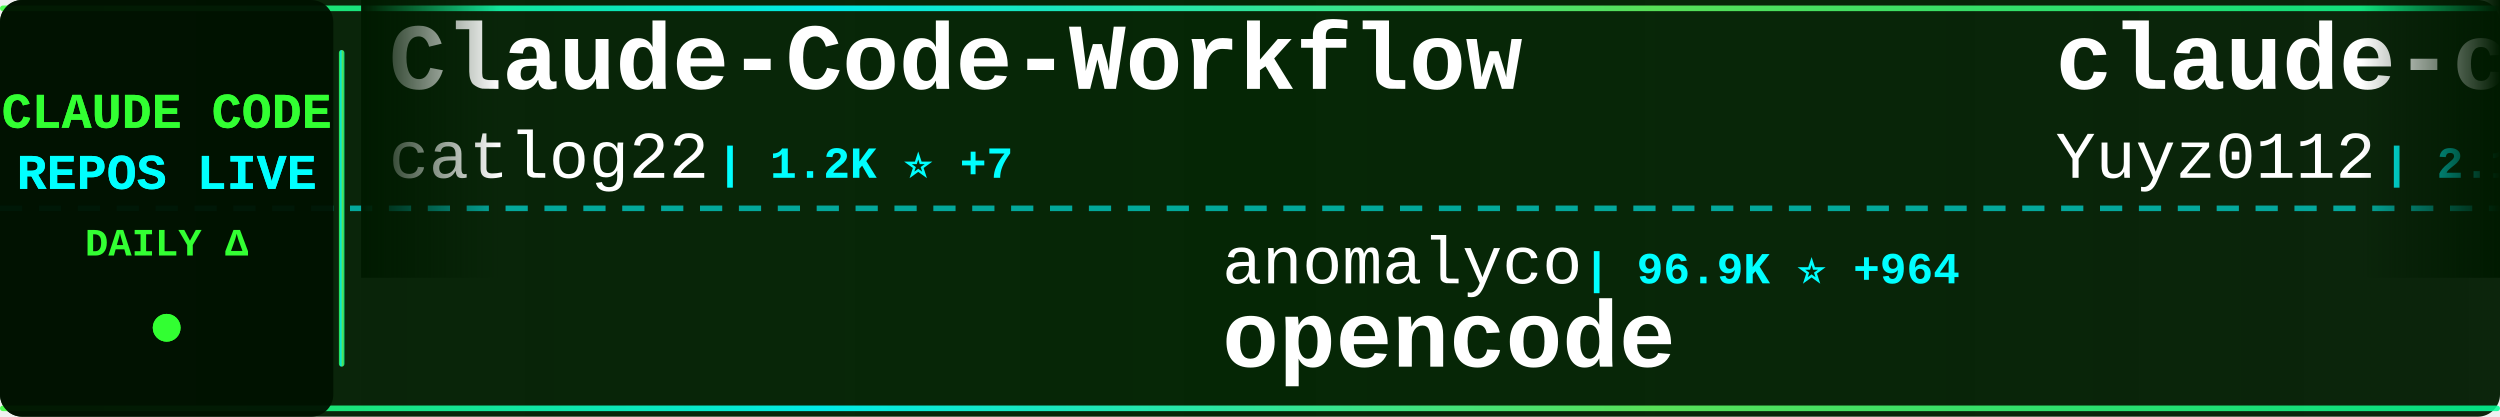
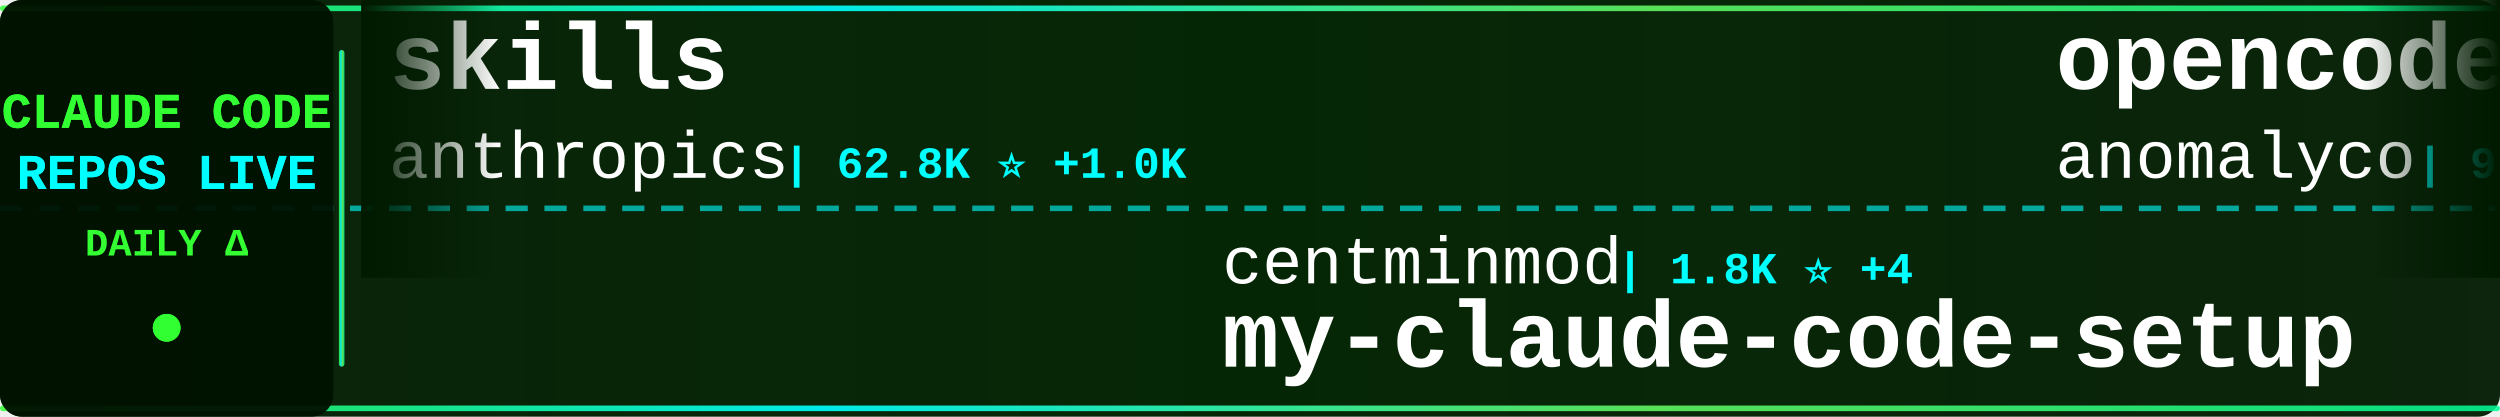
<svg xmlns="http://www.w3.org/2000/svg" width="900" height="150">
  <defs>
    <linearGradient id="tickerBg" x1="0%" y1="0%" x2="100%" y2="0%">
      <stop offset="0%" style="stop-color:#001a00;stop-opacity:0.95" />
      <stop offset="50%" style="stop-color:#002200;stop-opacity:0.98" />
      <stop offset="100%" style="stop-color:#001a00;stop-opacity:0.95" />
    </linearGradient>
    <linearGradient id="borderGrad" x1="0%" y1="0%" x2="100%" y2="0%">
      <stop offset="0%" style="stop-color:#33ff33;stop-opacity:0.85">
        <animate attributeName="stop-opacity" values="0.85;1;0.85" dur="2s" repeatCount="indefinite" />
      </stop>
      <stop offset="33%" style="stop-color:#00ffff;stop-opacity:0.9">
        <animate attributeName="stop-opacity" values="0.9;1;0.9" dur="2.2s" repeatCount="indefinite" />
      </stop>
      <stop offset="66%" style="stop-color:#66ff66;stop-opacity:0.85">
        <animate attributeName="stop-opacity" values="0.85;1;0.85" dur="1.8s" repeatCount="indefinite" />
      </stop>
      <stop offset="100%" style="stop-color:#00ff99;stop-opacity:0.85">
        <animate attributeName="stop-opacity" values="0.85;1;0.85" dur="2s" repeatCount="indefinite" />
      </stop>
    </linearGradient>
    <filter id="textGlow">
      <feGaussianBlur stdDeviation="0.1" result="coloredBlur" />
      <feMerge>
        <feMergeNode in="coloredBlur" />
        <feMergeNode in="SourceGraphic" />
      </feMerge>
    </filter>
    <filter id="metricGlow">
      <feGaussianBlur stdDeviation="0.2" result="coloredBlur" />
      <feMerge>
        <feMergeNode in="coloredBlur" />
        <feMergeNode in="SourceGraphic" />
      </feMerge>
    </filter>
    <linearGradient id="leftFade" x1="0%" y1="0%" x2="100%" y2="0%">
      <stop offset="0%" style="stop-color:#001a00;stop-opacity:1" />
      <stop offset="100%" style="stop-color:#001a00;stop-opacity:0" />
    </linearGradient>
    <linearGradient id="rightFade" x1="0%" y1="0%" x2="100%" y2="0%">
      <stop offset="0%" style="stop-color:#001a00;stop-opacity:0" />
      <stop offset="100%" style="stop-color:#001a00;stop-opacity:1" />
    </linearGradient>
  </defs>
  <rect width="900" height="150" fill="url(#tickerBg)" rx="8" />
  <rect x="0" y="2" width="900" height="2" fill="url(#borderGrad)" rx="1" />
  <rect x="0" y="146" width="900" height="2" fill="url(#borderGrad)" rx="1" />
  <line x1="0" y1="75" x2="900" y2="75" stroke="#00ffff" stroke-width="2" stroke-dasharray="8 6" opacity="0.6" />
  <rect x="0" y="0" width="120" height="150" fill="#001100" opacity="0.95" rx="8" />
  <text x="60" y="46" font-family="'Courier New', monospace" font-size="18" font-weight="bold" fill="#33ff33" text-anchor="middle" filter="url(#textGlow)">
    CLAUDE CODE
  </text>
  <text x="60" y="68" font-family="'Courier New', monospace" font-size="18" font-weight="bold" fill="#00ffff" text-anchor="middle" filter="url(#textGlow)">
    REPOS LIVE
  </text>
  <text x="60" y="92" font-family="'Courier New', monospace" font-size="14" font-weight="bold" fill="#33ff33" text-anchor="middle">
    DAILY Δ
  </text>
  <circle cx="60" cy="118" r="5" fill="#33ff33" filter="url(#metricGlow)">
    <animate attributeName="r" values="4;6;4" dur="1.5s" repeatCount="indefinite" />
    <animate attributeName="opacity" values="0.6;1;0.6" dur="1.5s" repeatCount="indefinite" />
  </circle>
  <rect x="122" y="18" width="2" height="114" fill="url(#borderGrad)" rx="1" />
  <clipPath id="tickerClip">
    <rect x="130" y="0" width="770" height="150" />
  </clipPath>
  <g clip-path="url(#tickerClip)">
    <g id="tickerItems">
      <animateTransform attributeName="transform" attributeType="XML" type="translate" from="0 0" to="-3000 0" dur="54s" repeatCount="indefinite" />
      <g transform="translate(0, 0)">
-         <text x="140" y="32" font-family="'Courier New', monospace" font-size="34" font-weight="bold" fill="#ffffff">Claude-Code-Workflow</text>
-         <text x="140" y="64" font-family="'Courier New', monospace" font-size="24" font-weight="normal" fill="#ffffff" opacity="1.0">catlog22</text>
-         <text x="258" y="64" font-family="'Courier New', monospace" font-size="16" font-weight="bold" fill="#00ffff"> | 1.2K ⭐ +7</text>
+         <text x="140" y="32" font-family="'Courier New', monospace" font-size="34" font-weight="bold" fill="#ffffff">skills</text>
+         <text x="140" y="64" font-family="'Courier New', monospace" font-size="24" font-weight="normal" fill="#ffffff" opacity="1.0">anthropics</text>
+         <text x="282" y="64" font-family="'Courier New', monospace" font-size="16" font-weight="bold" fill="#00ffff"> | 62.8K ⭐ +1.0K</text>
      </g>
      <g transform="translate(300, 0)">
-         <text x="140" y="102" font-family="'Courier New', monospace" font-size="24" font-weight="normal" fill="#ffffff" opacity="1.0">anomalyco</text>
-         <text x="270" y="102" font-family="'Courier New', monospace" font-size="16" font-weight="bold" fill="#00ffff"> | 96.9K ⭐ +964</text>
-         <text x="140" y="132" font-family="'Courier New', monospace" font-size="34" font-weight="bold" fill="#ffffff">opencode</text>
+         <text x="140" y="102" font-family="'Courier New', monospace" font-size="24" font-weight="normal" fill="#ffffff" opacity="1.0">centminmod</text>
+         <text x="282" y="102" font-family="'Courier New', monospace" font-size="16" font-weight="bold" fill="#00ffff"> | 1.8K ⭐ +4</text>
+         <text x="140" y="132" font-family="'Courier New', monospace" font-size="34" font-weight="bold" fill="#ffffff">my-claude-code-setup</text>
      </g>
      <g transform="translate(600, 0)">
-         <text x="140" y="32" font-family="'Courier New', monospace" font-size="34" font-weight="bold" fill="#ffffff">claude-code-reverse</text>
-         <text x="140" y="64" font-family="'Courier New', monospace" font-size="24" font-weight="normal" fill="#ffffff" opacity="1.0">Yuyz0112</text>
-         <text x="258" y="64" font-family="'Courier New', monospace" font-size="16" font-weight="bold" fill="#00ffff"> | 2.1K ⭐ +7</text>
+         <text x="140" y="32" font-family="'Courier New', monospace" font-size="34" font-weight="bold" fill="#ffffff">opencode</text>
+         <text x="140" y="64" font-family="'Courier New', monospace" font-size="24" font-weight="normal" fill="#ffffff" opacity="1.0">anomalyco</text>
+         <text x="270" y="64" font-family="'Courier New', monospace" font-size="16" font-weight="bold" fill="#00ffff"> | 97.2K ⭐ +899</text>
      </g>
      <g transform="translate(900, 0)">
-         <text x="140" y="102" font-family="'Courier New', monospace" font-size="24" font-weight="normal" fill="#ffffff" opacity="1.0">alirezarezvani</text>
-         <text x="330" y="102" font-family="'Courier New', monospace" font-size="16" font-weight="bold" fill="#00ffff"> | 494 ⭐ +2</text>
-         <text x="140" y="132" font-family="'Courier New', monospace" font-size="34" font-weight="bold" fill="#ffffff">claude-code-tresor</text>
+         <text x="140" y="102" font-family="'Courier New', monospace" font-size="24" font-weight="normal" fill="#ffffff" opacity="1.0">EnzeD</text>
+         <text x="222" y="102" font-family="'Courier New', monospace" font-size="16" font-weight="bold" fill="#00ffff"> | 3.9K ⭐ +7</text>
+         <text x="140" y="132" font-family="'Courier New', monospace" font-size="34" font-weight="bold" fill="#ffffff">vibe-coding</text>
      </g>
      <g transform="translate(1200, 0)">
-         <text x="140" y="32" font-family="'Courier New', monospace" font-size="34" font-weight="bold" fill="#ffffff">claude-code-transcripts</text>
-         <text x="140" y="64" font-family="'Courier New', monospace" font-size="24" font-weight="normal" fill="#ffffff" opacity="1.0">simonw</text>
-         <text x="234" y="64" font-family="'Courier New', monospace" font-size="16" font-weight="bold" fill="#00ffff"> | 947 ⭐ +4</text>
+         <text x="140" y="32" font-family="'Courier New', monospace" font-size="34" font-weight="bold" fill="#ffffff">claude-code-subagents</text>
+         <text x="140" y="64" font-family="'Courier New', monospace" font-size="24" font-weight="normal" fill="#ffffff" opacity="1.0">0xfurai</text>
+         <text x="246" y="64" font-family="'Courier New', monospace" font-size="16" font-weight="bold" fill="#00ffff"> | 678 ⭐ +1</text>
      </g>
      <g transform="translate(1500, 0)">
-         <text x="140" y="102" font-family="'Courier New', monospace" font-size="24" font-weight="normal" fill="#ffffff" opacity="1.0">UfoMiao</text>
-         <text x="246" y="102" font-family="'Courier New', monospace" font-size="16" font-weight="bold" fill="#00ffff"> | 5.4K ⭐ +13</text>
-         <text x="140" y="132" font-family="'Courier New', monospace" font-size="34" font-weight="bold" fill="#ffffff">zcf</text>
+         <text x="140" y="102" font-family="'Courier New', monospace" font-size="24" font-weight="normal" fill="#ffffff" opacity="1.0">Cranot</text>
+         <text x="234" y="102" font-family="'Courier New', monospace" font-size="16" font-weight="bold" fill="#00ffff"> | 2.3K ⭐ +5</text>
+         <text x="140" y="132" font-family="'Courier New', monospace" font-size="34" font-weight="bold" fill="#ffffff">claude-code-guide</text>
      </g>
      <g transform="translate(1800, 0)">
-         <text x="140" y="32" font-family="'Courier New', monospace" font-size="34" font-weight="bold" fill="#ffffff">openskills</text>
-         <text x="140" y="64" font-family="'Courier New', monospace" font-size="24" font-weight="normal" fill="#ffffff" opacity="1.0">numman-ali</text>
-         <text x="282" y="64" font-family="'Courier New', monospace" font-size="16" font-weight="bold" fill="#00ffff"> | 7.8K ⭐ +77</text>
+         <text x="140" y="32" font-family="'Courier New', monospace" font-size="34" font-weight="bold" fill="#ffffff">compound-engineering-plu...</text>
+         <text x="140" y="64" font-family="'Courier New', monospace" font-size="24" font-weight="normal" fill="#ffffff" opacity="1.0">EveryInc</text>
+         <text x="258" y="64" font-family="'Courier New', monospace" font-size="16" font-weight="bold" fill="#00ffff"> | 7.1K ⭐ +88</text>
      </g>
      <g transform="translate(2100, 0)">
-         <text x="140" y="102" font-family="'Courier New', monospace" font-size="24" font-weight="normal" fill="#ffffff" opacity="1.0">affaan-m</text>
-         <text x="258" y="102" font-family="'Courier New', monospace" font-size="16" font-weight="bold" fill="#00ffff"> | 39.2K ⭐ +893</text>
-         <text x="140" y="132" font-family="'Courier New', monospace" font-size="34" font-weight="bold" fill="#ffffff">everything-claude-code</text>
+         <text x="140" y="102" font-family="'Courier New', monospace" font-size="24" font-weight="normal" fill="#ffffff" opacity="1.0">winfunc</text>
+         <text x="246" y="102" font-family="'Courier New', monospace" font-size="16" font-weight="bold" fill="#00ffff"> | 20.4K ⭐ +58</text>
+         <text x="140" y="132" font-family="'Courier New', monospace" font-size="34" font-weight="bold" fill="#ffffff">opcode</text>
      </g>
      <g transform="translate(2400, 0)">
-         <text x="140" y="32" font-family="'Courier New', monospace" font-size="34" font-weight="bold" fill="#ffffff">claude-code-chat</text>
-         <text x="140" y="64" font-family="'Courier New', monospace" font-size="24" font-weight="normal" fill="#ffffff" opacity="1.0">andrepimenta</text>
-         <text x="306" y="64" font-family="'Courier New', monospace" font-size="16" font-weight="bold" fill="#00ffff"> | 986 ⭐</text>
+         <text x="140" y="32" font-family="'Courier New', monospace" font-size="34" font-weight="bold" fill="#ffffff">Claudable</text>
+         <text x="140" y="64" font-family="'Courier New', monospace" font-size="24" font-weight="normal" fill="#ffffff" opacity="1.0">opactorai</text>
+         <text x="270" y="64" font-family="'Courier New', monospace" font-size="16" font-weight="bold" fill="#00ffff"> | 3.7K ⭐ +2</text>
      </g>
      <g transform="translate(2700, 0)">
-         <text x="140" y="102" font-family="'Courier New', monospace" font-size="24" font-weight="normal" fill="#ffffff" opacity="1.0">superdesigndev</text>
-         <text x="330" y="102" font-family="'Courier New', monospace" font-size="16" font-weight="bold" fill="#00ffff"> | 5.9K ⭐ +22</text>
-         <text x="140" y="132" font-family="'Courier New', monospace" font-size="34" font-weight="bold" fill="#ffffff">superdesign</text>
+         <text x="140" y="102" font-family="'Courier New', monospace" font-size="24" font-weight="normal" fill="#ffffff" opacity="1.0">frankbria</text>
+         <text x="270" y="102" font-family="'Courier New', monospace" font-size="16" font-weight="bold" fill="#00ffff"> | 6.3K ⭐ +78</text>
+         <text x="140" y="132" font-family="'Courier New', monospace" font-size="34" font-weight="bold" fill="#ffffff">ralph-claude-code</text>
      </g>
      <g transform="translate(3000, 0)">
-         <text x="140" y="32" font-family="'Courier New', monospace" font-size="34" font-weight="bold" fill="#ffffff">Claude-Code-Workflow</text>
-         <text x="140" y="64" font-family="'Courier New', monospace" font-size="24" font-weight="normal" fill="#ffffff" opacity="1.0">catlog22</text>
-         <text x="258" y="64" font-family="'Courier New', monospace" font-size="16" font-weight="bold" fill="#00ffff"> | 1.2K ⭐ +7</text>
+         <text x="140" y="32" font-family="'Courier New', monospace" font-size="34" font-weight="bold" fill="#ffffff">skills</text>
+         <text x="140" y="64" font-family="'Courier New', monospace" font-size="24" font-weight="normal" fill="#ffffff" opacity="1.0">anthropics</text>
+         <text x="282" y="64" font-family="'Courier New', monospace" font-size="16" font-weight="bold" fill="#00ffff"> | 62.8K ⭐ +1.0K</text>
      </g>
      <g transform="translate(3300, 0)">
-         <text x="140" y="102" font-family="'Courier New', monospace" font-size="24" font-weight="normal" fill="#ffffff" opacity="1.0">anomalyco</text>
-         <text x="270" y="102" font-family="'Courier New', monospace" font-size="16" font-weight="bold" fill="#00ffff"> | 96.9K ⭐ +964</text>
-         <text x="140" y="132" font-family="'Courier New', monospace" font-size="34" font-weight="bold" fill="#ffffff">opencode</text>
+         <text x="140" y="102" font-family="'Courier New', monospace" font-size="24" font-weight="normal" fill="#ffffff" opacity="1.0">centminmod</text>
+         <text x="282" y="102" font-family="'Courier New', monospace" font-size="16" font-weight="bold" fill="#00ffff"> | 1.8K ⭐ +4</text>
+         <text x="140" y="132" font-family="'Courier New', monospace" font-size="34" font-weight="bold" fill="#ffffff">my-claude-code-setup</text>
      </g>
      <g transform="translate(3600, 0)">
-         <text x="140" y="32" font-family="'Courier New', monospace" font-size="34" font-weight="bold" fill="#ffffff">claude-code-reverse</text>
-         <text x="140" y="64" font-family="'Courier New', monospace" font-size="24" font-weight="normal" fill="#ffffff" opacity="1.0">Yuyz0112</text>
-         <text x="258" y="64" font-family="'Courier New', monospace" font-size="16" font-weight="bold" fill="#00ffff"> | 2.1K ⭐ +7</text>
+         <text x="140" y="32" font-family="'Courier New', monospace" font-size="34" font-weight="bold" fill="#ffffff">opencode</text>
+         <text x="140" y="64" font-family="'Courier New', monospace" font-size="24" font-weight="normal" fill="#ffffff" opacity="1.0">anomalyco</text>
+         <text x="270" y="64" font-family="'Courier New', monospace" font-size="16" font-weight="bold" fill="#00ffff"> | 97.2K ⭐ +899</text>
      </g>
      <g transform="translate(3900, 0)">
-         <text x="140" y="102" font-family="'Courier New', monospace" font-size="24" font-weight="normal" fill="#ffffff" opacity="1.0">alirezarezvani</text>
-         <text x="330" y="102" font-family="'Courier New', monospace" font-size="16" font-weight="bold" fill="#00ffff"> | 494 ⭐ +2</text>
-         <text x="140" y="132" font-family="'Courier New', monospace" font-size="34" font-weight="bold" fill="#ffffff">claude-code-tresor</text>
+         <text x="140" y="102" font-family="'Courier New', monospace" font-size="24" font-weight="normal" fill="#ffffff" opacity="1.0">EnzeD</text>
+         <text x="222" y="102" font-family="'Courier New', monospace" font-size="16" font-weight="bold" fill="#00ffff"> | 3.9K ⭐ +7</text>
+         <text x="140" y="132" font-family="'Courier New', monospace" font-size="34" font-weight="bold" fill="#ffffff">vibe-coding</text>
      </g>
    </g>
  </g>
  <rect x="130" y="0" width="50" height="100" fill="url(#leftFade)" />
  <rect x="850" y="0" width="50" height="100" fill="url(#rightFade)" />
</svg>
